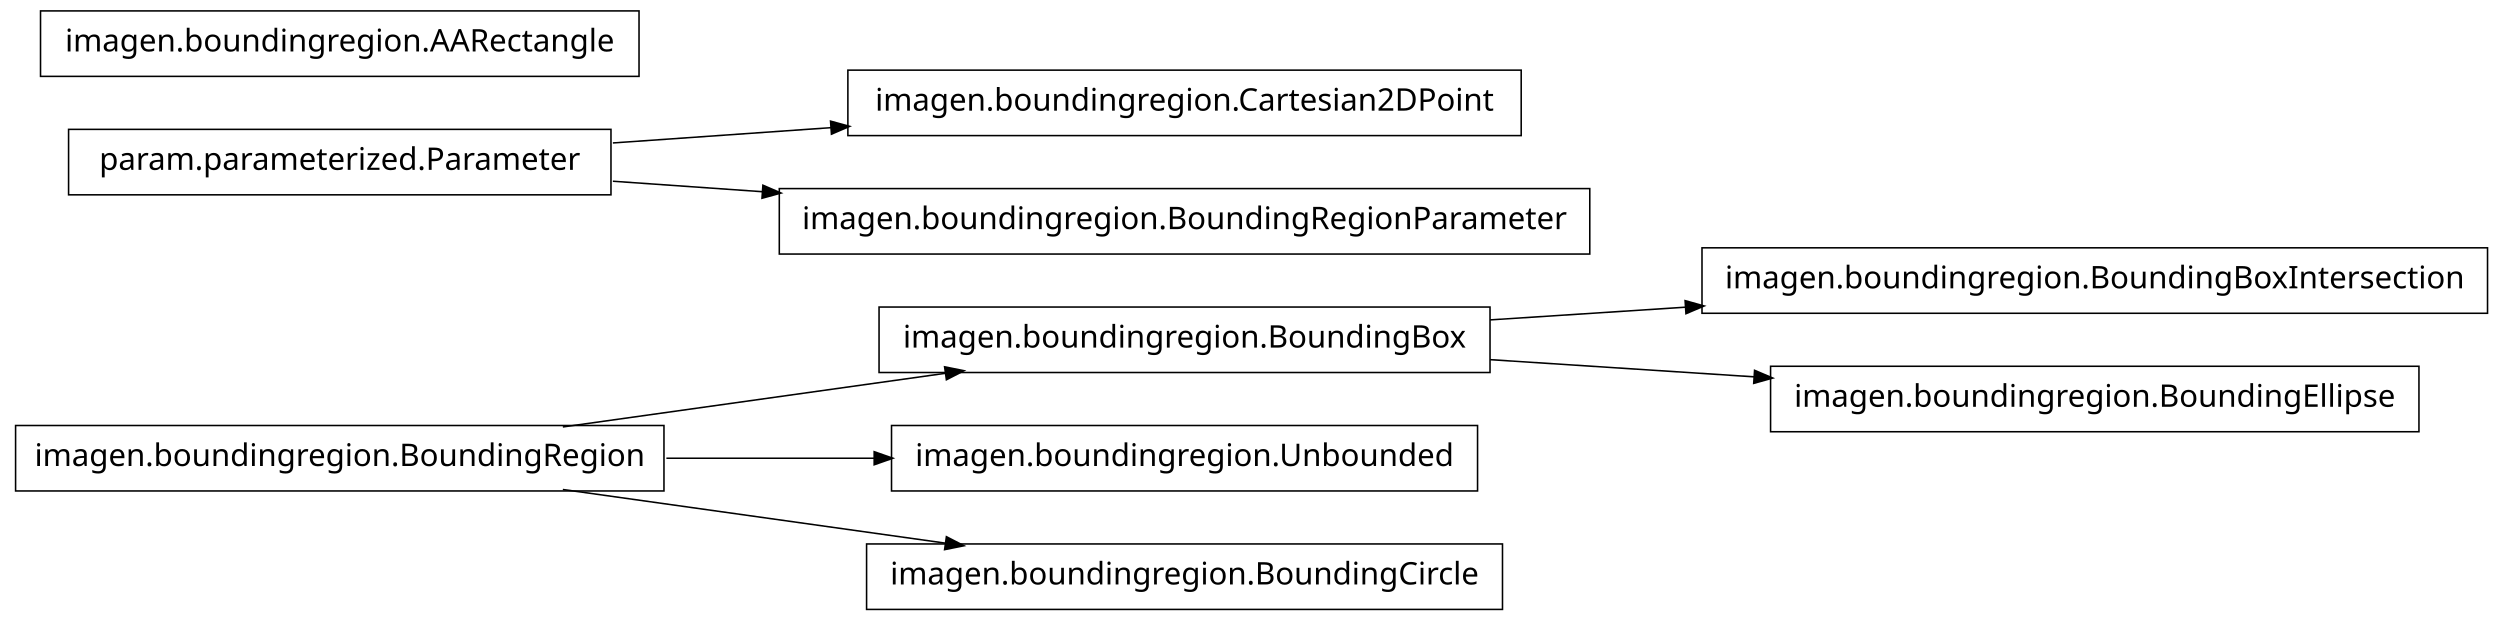
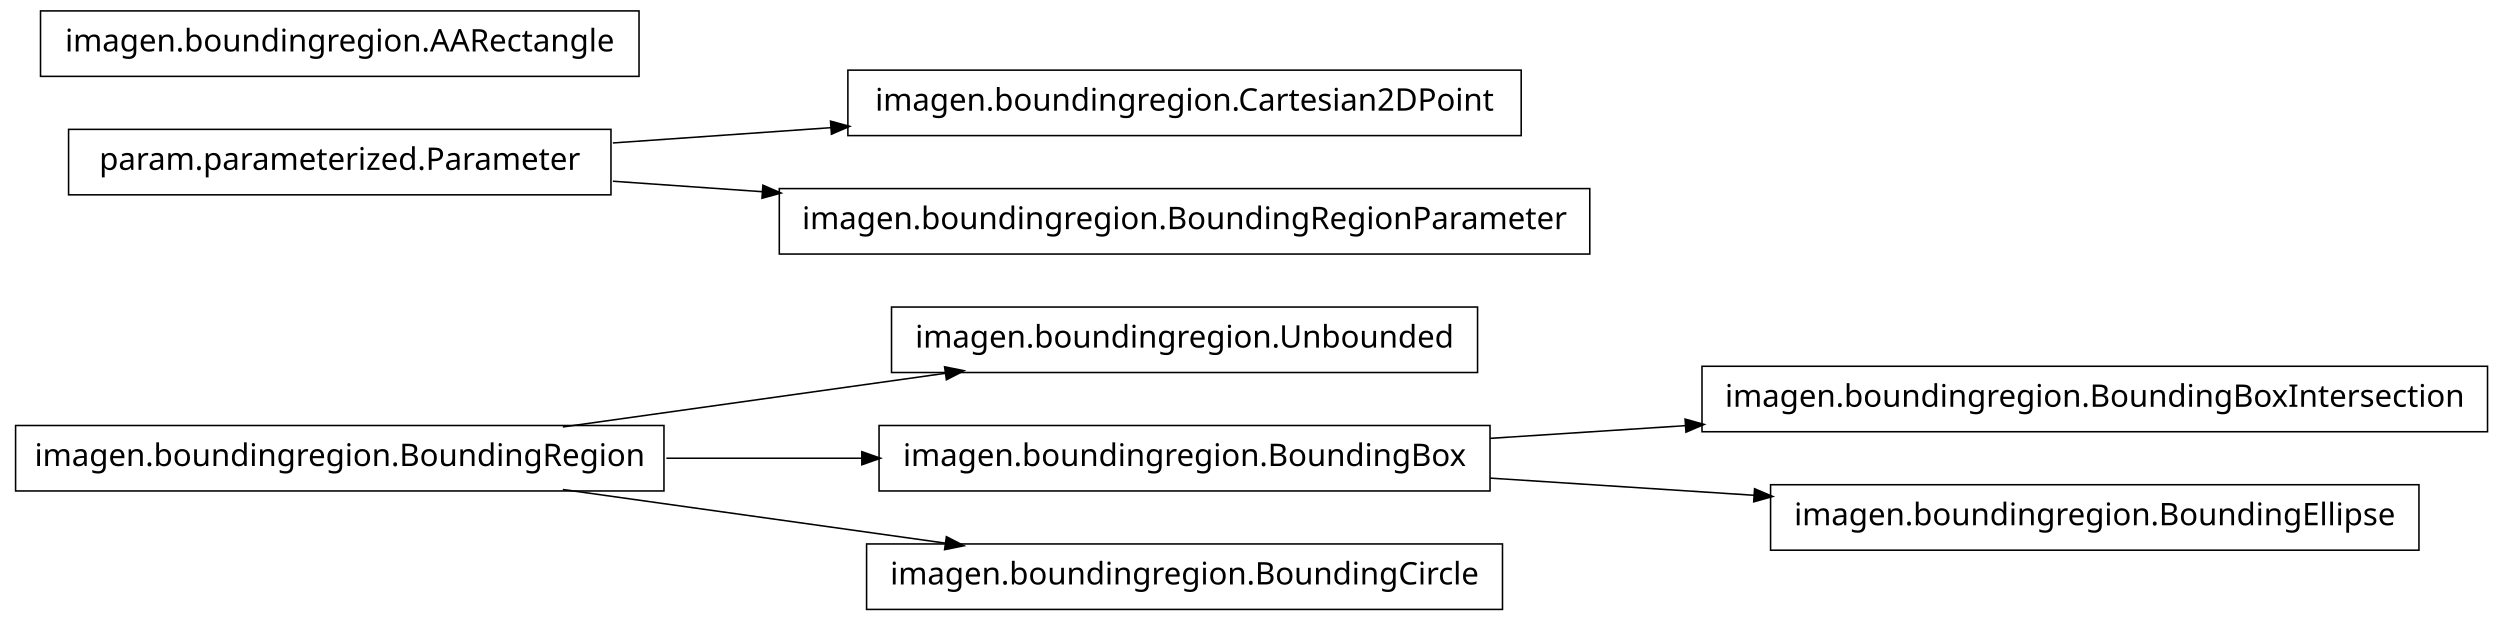
<svg xmlns="http://www.w3.org/2000/svg" width="802pt" height="199pt" viewBox="0.00 0.00 802.00 199.00">
  <g id="graph1" class="graph" transform="scale(1 1) rotate(0) translate(4 195)">
    <polygon fill="white" stroke="white" points="-4,5 -4,-195 799,-195 799,5 -4,5" />
    <g id="node1" class="node">
-       <polygon fill="none" stroke="black" stroke-width="0.5" points="794,-115.5 542,-115.5 542,-94.5 794,-94.5 794,-115.5" />
-       <text text-anchor="middle" x="668" y="-102.5" font-family="Vera" font-size="10.00">imagen.boundingregion.BoundingBoxIntersection</text>
+       <polygon fill="none" stroke="black" stroke-width="0.5" points="470,-96.5 282,-96.5 282,-75.5 470,-75.5 470,-96.5" />
+       <text text-anchor="middle" x="376" y="-83.5" font-family="Vera" font-size="10.00">imagen.boundingregion.Unbounded</text>
    </g>
    <g id="node2" class="node">
-       <polygon fill="none" stroke="black" stroke-width="0.5" points="474,-96.5 278,-96.5 278,-75.5 474,-75.5 474,-96.5" />
-       <text text-anchor="middle" x="376" y="-83.5" font-family="Vera" font-size="10.00">imagen.boundingregion.BoundingBox</text>
-     </g>
-     <g id="edge2" class="edge">
-       <path fill="none" stroke="black" stroke-width="0.5" d="M474.044,-92.38C494.214,-93.692 515.758,-95.094 536.882,-96.468" />
-       <polygon fill="black" stroke="black" points="536.85,-98.22 541.953,-96.798 537.078,-94.727 536.85,-98.22" />
-     </g>
-     <g id="node7" class="node">
-       <polygon fill="none" stroke="black" stroke-width="0.5" points="772,-77.5 564,-77.5 564,-56.5 772,-56.5 772,-77.5" />
-       <text text-anchor="middle" x="668" y="-64.5" font-family="Vera" font-size="10.00">imagen.boundingregion.BoundingEllipse</text>
-     </g>
-     <g id="edge6" class="edge">
-       <path fill="none" stroke="black" stroke-width="0.5" d="M474.044,-79.62C501.262,-77.849 530.98,-75.916 558.793,-74.106" />
-       <polygon fill="black" stroke="black" points="559.088,-75.841 563.964,-73.769 558.86,-72.348 559.088,-75.841" />
-     </g>
-     <g id="node4" class="node">
-       <polygon fill="none" stroke="black" stroke-width="0.5" points="484,-172.5 268,-172.5 268,-151.5 484,-151.5 484,-172.5" />
-       <text text-anchor="middle" x="376" y="-159.5" font-family="Vera" font-size="10.00">imagen.boundingregion.Cartesian2DPoint</text>
-     </g>
-     <g id="node5" class="node">
-       <polygon fill="none" stroke="black" stroke-width="0.5" points="192,-153.5 18,-153.5 18,-132.5 192,-132.5 192,-153.5" />
-       <text text-anchor="middle" x="105" y="-140.5" font-family="Vera" font-size="10.00">param.parameterized.Parameter</text>
-     </g>
-     <g id="edge4" class="edge">
-       <path fill="none" stroke="black" stroke-width="0.5" d="M192.612,-149.143C214.989,-150.711 239.367,-152.421 262.826,-154.065" />
-       <polygon fill="black" stroke="black" points="262.707,-155.811 267.817,-154.415 262.952,-152.32 262.707,-155.811" />
-     </g>
-     <g id="node14" class="node">
-       <polygon fill="none" stroke="black" stroke-width="0.5" points="506,-134.5 246,-134.5 246,-113.5 506,-113.5 506,-134.5" />
-       <text text-anchor="middle" x="376" y="-121.5" font-family="Vera" font-size="10.00">imagen.boundingregion.BoundingRegionParameter</text>
-     </g>
-     <g id="edge12" class="edge">
-       <path fill="none" stroke="black" stroke-width="0.5" d="M192.612,-136.857C208.028,-135.777 224.392,-134.629 240.752,-133.482" />
-       <polygon fill="black" stroke="black" points="240.963,-135.222 245.828,-133.126 240.718,-131.73 240.963,-135.222" />
-     </g>
-     <g id="node9" class="node">
      <polygon fill="none" stroke="black" stroke-width="0.5" points="209,-58.5 1,-58.5 1,-37.5 209,-37.5 209,-58.5" />
      <text text-anchor="middle" x="105" y="-45.5" font-family="Vera" font-size="10.00">imagen.boundingregion.BoundingRegion</text>
    </g>
-     <g id="edge14" class="edge">
+     <g id="edge2" class="edge">
      <path fill="none" stroke="black" stroke-width="0.5" d="M176.557,-58.034C214.376,-63.337 260.819,-69.849 299.369,-75.255" />
      <polygon fill="black" stroke="black" points="299.318,-77.015 304.513,-75.976 299.804,-73.549 299.318,-77.015" />
    </g>
-     <g id="node10" class="node">
-       <polygon fill="none" stroke="black" stroke-width="0.5" points="470,-58.5 282,-58.5 282,-37.5 470,-37.5 470,-58.5" />
-       <text text-anchor="middle" x="376" y="-45.5" font-family="Vera" font-size="10.00">imagen.boundingregion.Unbounded</text>
+     <g id="node5" class="node">
+       <polygon fill="none" stroke="black" stroke-width="0.5" points="474,-58.5 278,-58.5 278,-37.5 474,-37.5 474,-58.5" />
+       <text text-anchor="middle" x="376" y="-45.5" font-family="Vera" font-size="10.00">imagen.boundingregion.BoundingBox</text>
    </g>
    <g id="edge8" class="edge">
-       <path fill="none" stroke="black" stroke-width="0.5" d="M209.776,-48C231.7,-48 254.757,-48 276.484,-48" />
-       <polygon fill="black" stroke="black" points="276.682,-49.75 281.682,-48 276.682,-46.25 276.682,-49.75" />
+       <path fill="none" stroke="black" stroke-width="0.5" d="M209.776,-48C230.372,-48 251.968,-48 272.521,-48" />
+       <polygon fill="black" stroke="black" points="272.723,-49.75 277.723,-48 272.723,-46.25 272.723,-49.75" />
    </g>
-     <g id="node12" class="node">
+     <g id="node11" class="node">
      <polygon fill="none" stroke="black" stroke-width="0.5" points="478,-20.5 274,-20.5 274,0.5 478,0.5 478,-20.5" />
      <text text-anchor="middle" x="376" y="-7.5" font-family="Vera" font-size="10.00">imagen.boundingregion.BoundingCircle</text>
    </g>
    <g id="edge10" class="edge">
      <path fill="none" stroke="black" stroke-width="0.5" d="M176.557,-37.966C214.376,-32.663 260.819,-26.151 299.369,-20.745" />
      <polygon fill="black" stroke="black" points="299.804,-22.451 304.513,-20.024 299.318,-18.985 299.804,-22.451" />
    </g>
+     <g id="node4" class="node">
+       <polygon fill="none" stroke="black" stroke-width="0.5" points="794,-77.5 542,-77.5 542,-56.5 794,-56.5 794,-77.5" />
+       <text text-anchor="middle" x="668" y="-64.5" font-family="Vera" font-size="10.00">imagen.boundingregion.BoundingBoxIntersection</text>
+     </g>
+     <g id="edge4" class="edge">
+       <path fill="none" stroke="black" stroke-width="0.5" d="M474.044,-54.38C494.214,-55.692 515.758,-57.094 536.882,-58.468" />
+       <polygon fill="black" stroke="black" points="536.85,-60.22 541.953,-58.798 537.078,-56.727 536.85,-60.22" />
+     </g>
+     <g id="node13" class="node">
+       <polygon fill="none" stroke="black" stroke-width="0.5" points="772,-39.5 564,-39.5 564,-18.5 772,-18.5 772,-39.5" />
+       <text text-anchor="middle" x="668" y="-26.5" font-family="Vera" font-size="10.00">imagen.boundingregion.BoundingEllipse</text>
+     </g>
+     <g id="edge12" class="edge">
+       <path fill="none" stroke="black" stroke-width="0.5" d="M474.044,-41.62C501.262,-39.849 530.98,-37.916 558.793,-36.106" />
+       <polygon fill="black" stroke="black" points="559.088,-37.841 563.964,-35.77 558.86,-34.348 559.088,-37.841" />
+     </g>
+     <g id="node7" class="node">
+       <polygon fill="none" stroke="black" stroke-width="0.5" points="484,-172.5 268,-172.5 268,-151.5 484,-151.5 484,-172.5" />
+       <text text-anchor="middle" x="376" y="-159.5" font-family="Vera" font-size="10.00">imagen.boundingregion.Cartesian2DPoint</text>
+     </g>
+     <g id="node8" class="node">
+       <polygon fill="none" stroke="black" stroke-width="0.5" points="192,-153.5 18,-153.5 18,-132.5 192,-132.5 192,-153.5" />
+       <text text-anchor="middle" x="105" y="-140.5" font-family="Vera" font-size="10.00">param.parameterized.Parameter</text>
+     </g>
+     <g id="edge6" class="edge">
+       <path fill="none" stroke="black" stroke-width="0.5" d="M192.612,-149.143C214.989,-150.711 239.367,-152.421 262.826,-154.065" />
+       <polygon fill="black" stroke="black" points="262.707,-155.811 267.817,-154.415 262.952,-152.32 262.707,-155.811" />
+     </g>
    <g id="node16" class="node">
+       <polygon fill="none" stroke="black" stroke-width="0.5" points="506,-134.5 246,-134.5 246,-113.5 506,-113.5 506,-134.5" />
+       <text text-anchor="middle" x="376" y="-121.5" font-family="Vera" font-size="10.00">imagen.boundingregion.BoundingRegionParameter</text>
+     </g>
+     <g id="edge14" class="edge">
+       <path fill="none" stroke="black" stroke-width="0.5" d="M192.612,-136.857C208.028,-135.777 224.392,-134.629 240.752,-133.482" />
+       <polygon fill="black" stroke="black" points="240.963,-135.222 245.828,-133.126 240.718,-131.73 240.963,-135.222" />
+     </g>
+     <g id="node15" class="node">
      <polygon fill="none" stroke="black" stroke-width="0.5" points="201,-191.5 9,-191.5 9,-170.5 201,-170.5 201,-191.5" />
      <text text-anchor="middle" x="105" y="-178.5" font-family="Vera" font-size="10.00">imagen.boundingregion.AARectangle</text>
    </g>
  </g>
</svg>
